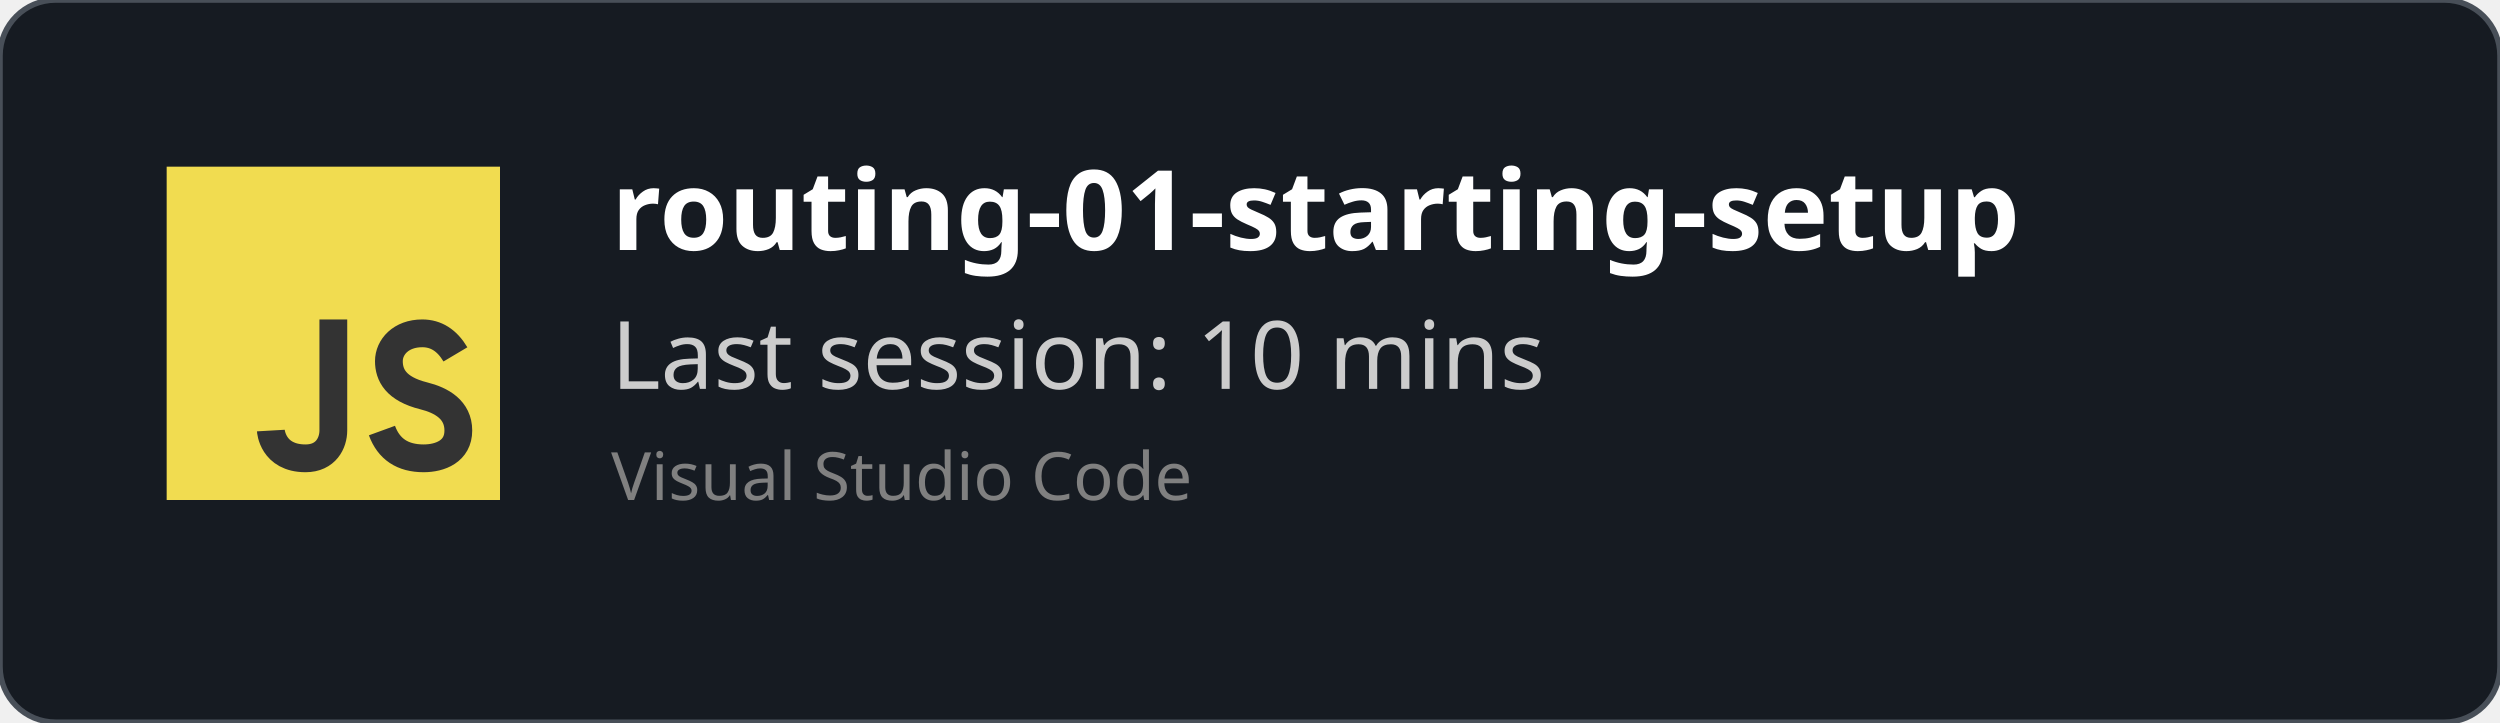
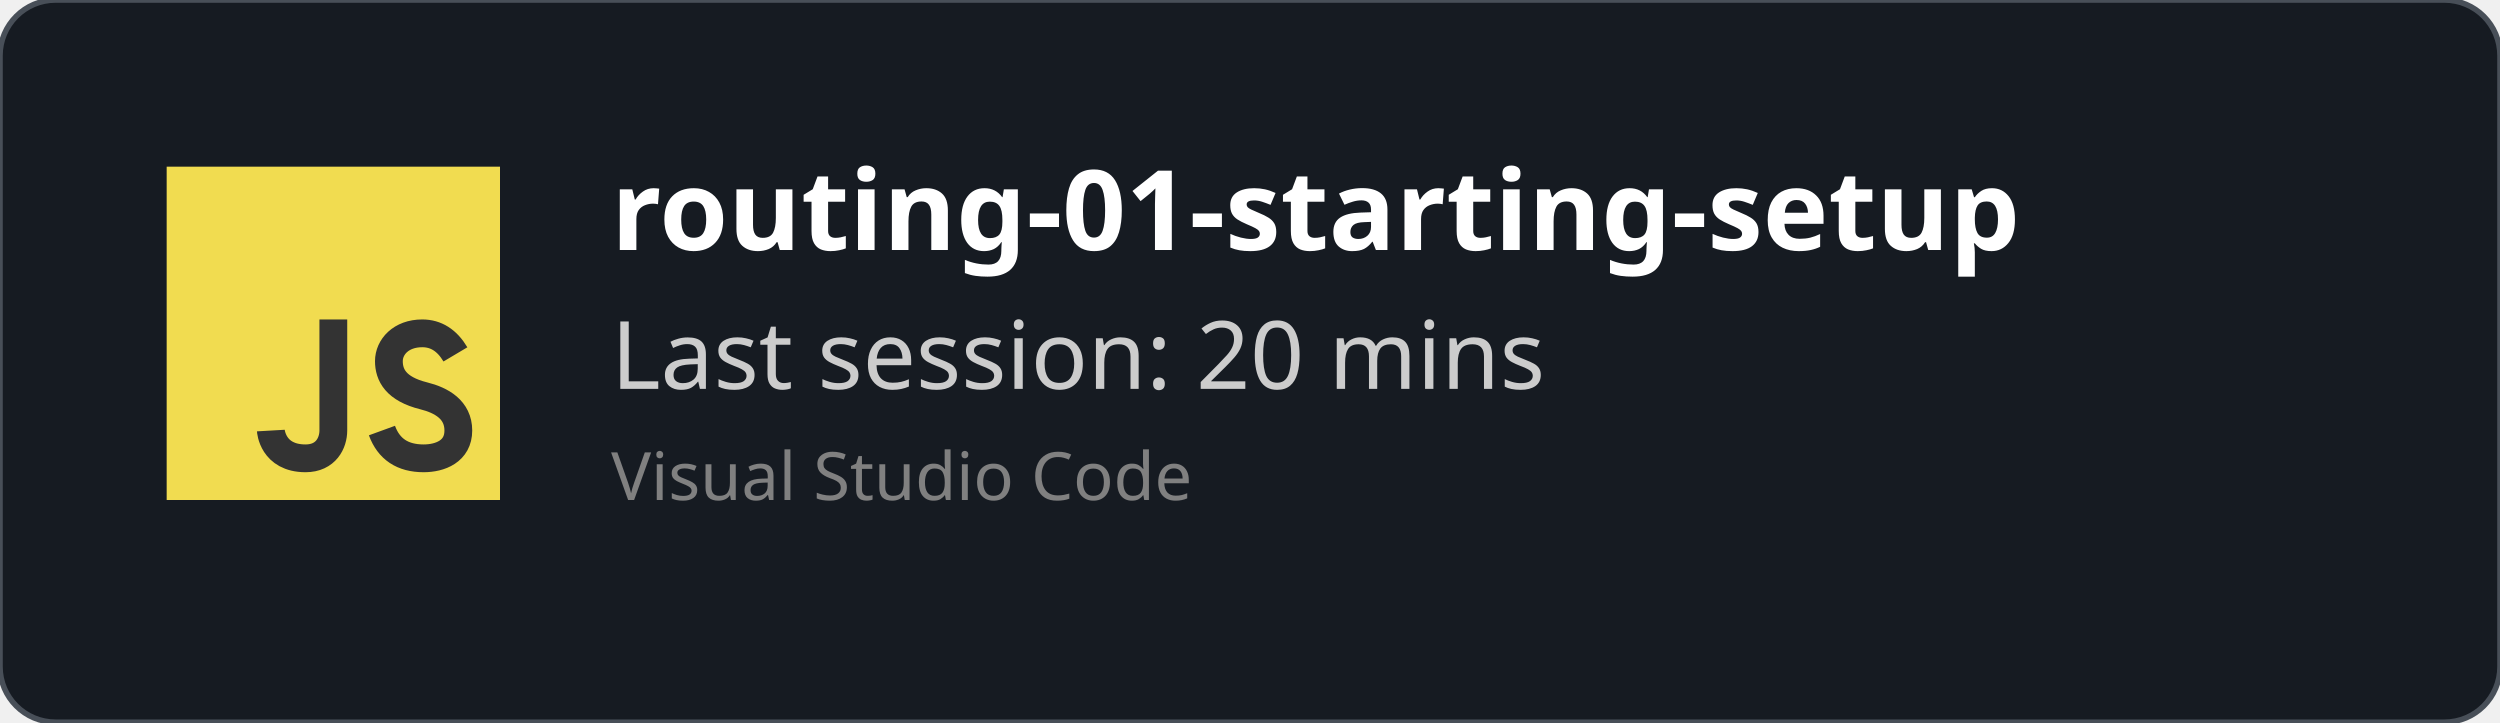
<svg xmlns="http://www.w3.org/2000/svg" width="450" height="130" viewBox="0 0 450 130" fill="none" role="img">
  <style>
    *{
        font-family: 'Segoe UI', Ubuntu, monospace
    }
    </style>
  <defs>
    <clipPath id="horizontalClip" x="20" y="20" width="500" height="200">
      <rect x="90" y="20" width="300" height="50" />
    </clipPath>
  </defs>
  <rect width="450" height="130" fill="rgba(22,27,34)" stroke="#484f58" stroke-width="1" fill-opacity="1" stroke-opacity="1" x="0" y="0" rx="10px" ry="10px">
    </rect>
  <svg width="60px" height="60px" x="30" y="30" viewBox="0 0 24 24" id="js">
    <g fill="none" fill-rule="evenodd">
      <rect width="24" height="24" fill="#F1DC50" />
      <path stroke="#333" stroke-width="2" d="M12,11 C12,15.749 12,18.416 12,19 C12,19.876 11.477,21 10,21 C7.615,21 7.5,19 7.5,19 M20.79,13.516 C20.19,12.505 19.394,12 18.404,12 C16.856,12 16,13 16,14 C16,15 16.5,16 18.508,16.5 C19.786,16.818 21,17.5 21,19 C21,20.5 19.685,21 18.5,21 C16.986,21 15.986,20.333 15.5,19" />
    </g>
  </svg>
  <text x="110" y="45" font-size="20" clip-path="url(#horizontalClip)" font-weight="bold" font-family="Ubuntu" fill="white">
    routing-01-starting-setup
    </text>
  <text x="110" y="70" font-size="17px" font-family="Ubuntu" fill="#ccc">
-     Last session: 10 mins
+     Last session: 20 mins
    </text>
  <text x="110" y="90" font-size="12px" font-family="Ubuntu" fill="grey">
    Visual Studio Code
    </text>
</svg>
